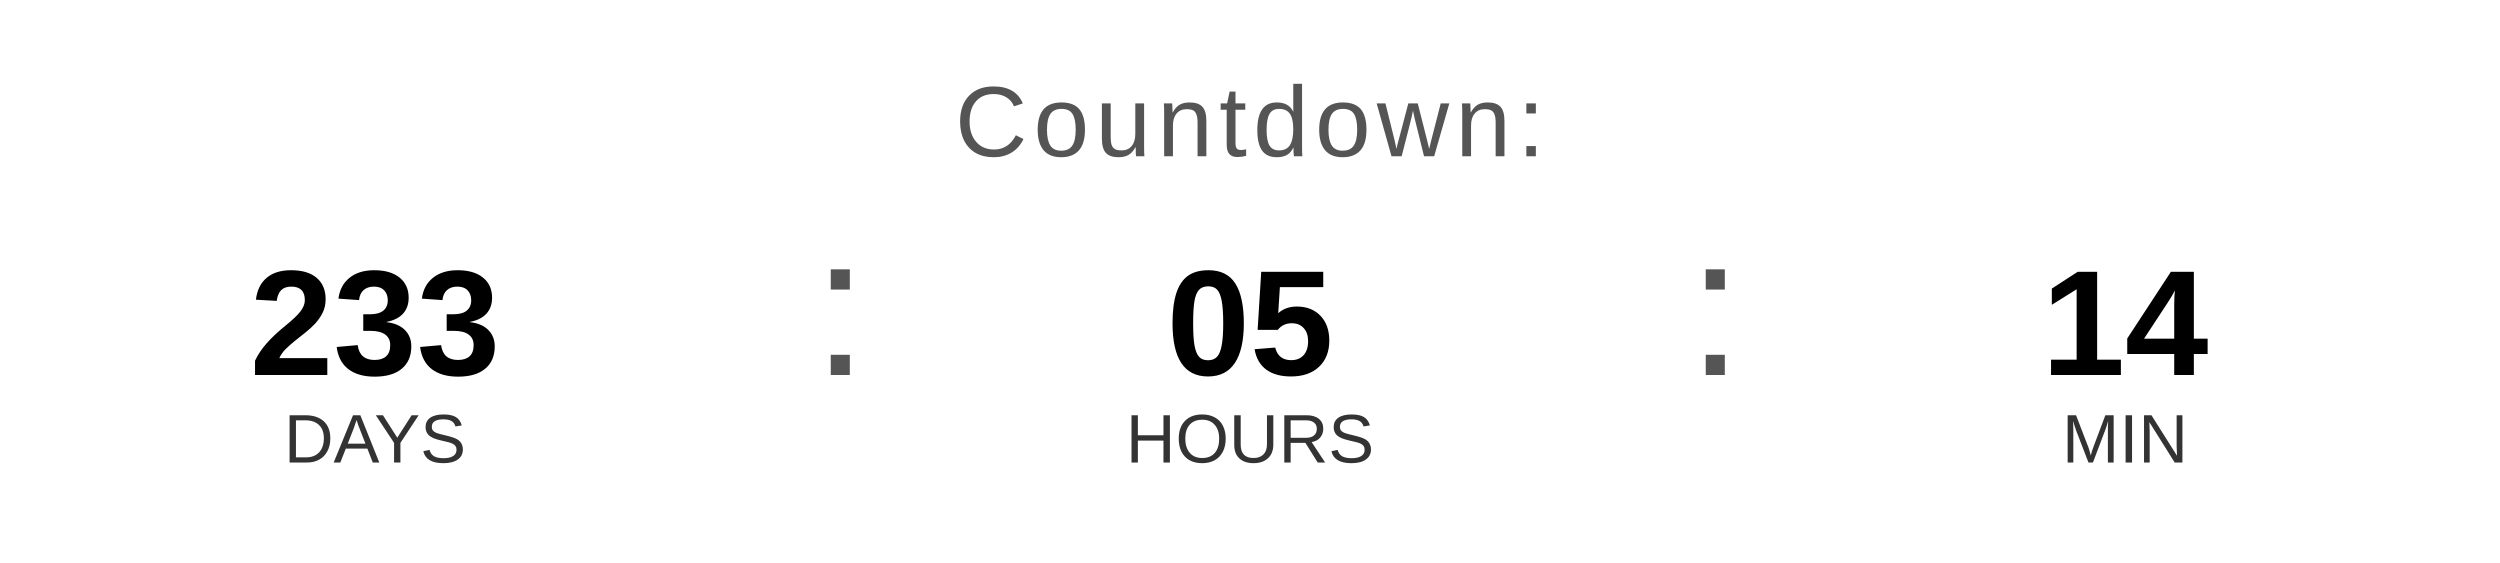
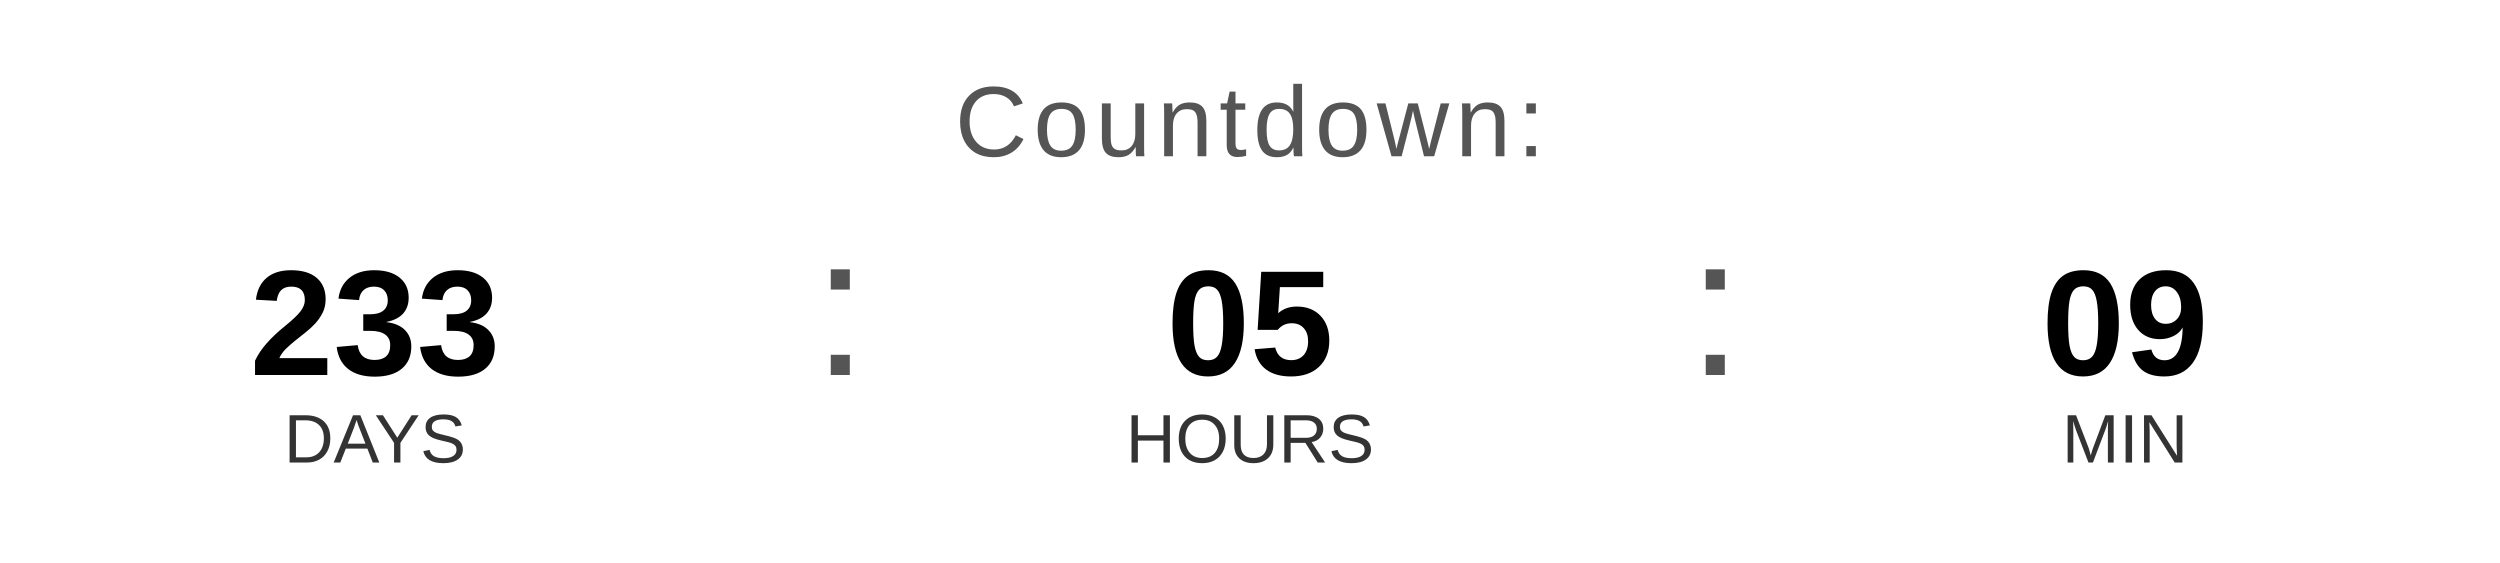
<svg xmlns="http://www.w3.org/2000/svg" width="400" height="90" viewBox="0 0 400 90">
  <text x="200" y="25" font-family="Arial, Helvetica, sans-serif" font-size="16" fill="#555555" text-anchor="middle" letter-spacing="1">
    Countdown:
  </text>
  <text x="60" y="60" font-family="Arial, Helvetica, sans-serif" font-size="24" font-weight="bold" fill="#000000" text-anchor="middle">233</text>
  <text x="60" y="74" font-family="Arial, Helvetica, sans-serif" font-size="11" fill="#333333" text-anchor="middle">DAYS</text>
  <text x="130" y="60" font-family="Arial, sans-serif" font-size="32" fill="#555555">:</text>
  <text x="200" y="60" font-family="Arial, Helvetica, sans-serif" font-size="24" font-weight="bold" fill="#000000" text-anchor="middle">05</text>
  <text x="200" y="74" font-family="Arial, Helvetica, sans-serif" font-size="11" fill="#333333" text-anchor="middle">HOURS</text>
  <text x="270" y="60" font-family="Arial, sans-serif" font-size="32" fill="#555555">:</text>
-   <text x="340" y="60" font-family="Arial, Helvetica, sans-serif" font-size="24" font-weight="bold" fill="#000000" text-anchor="middle">14</text>
+   <text x="340" y="60" font-family="Arial, Helvetica, sans-serif" font-size="24" font-weight="bold" fill="#000000" text-anchor="middle">09</text>
  <text x="340" y="74" font-family="Arial, Helvetica, sans-serif" font-size="11" fill="#333333" text-anchor="middle">MIN</text>
</svg>
